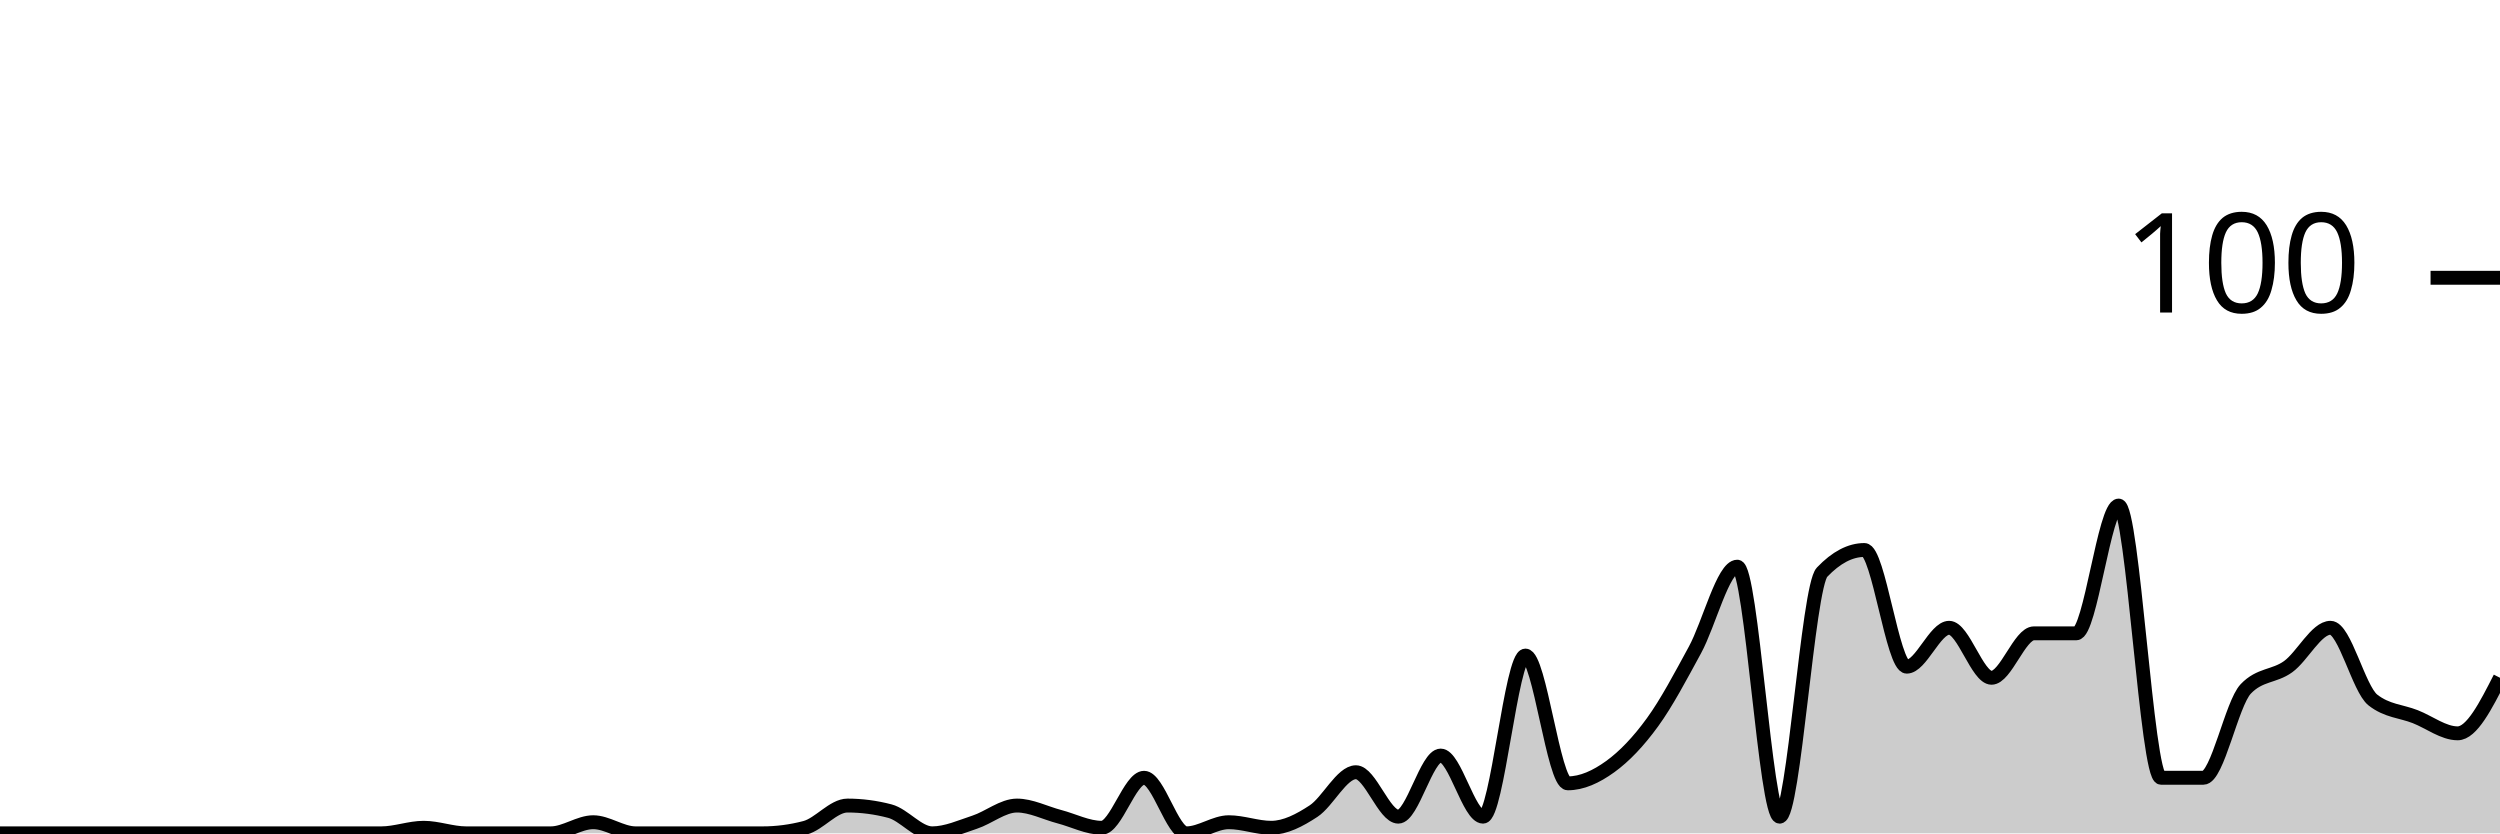
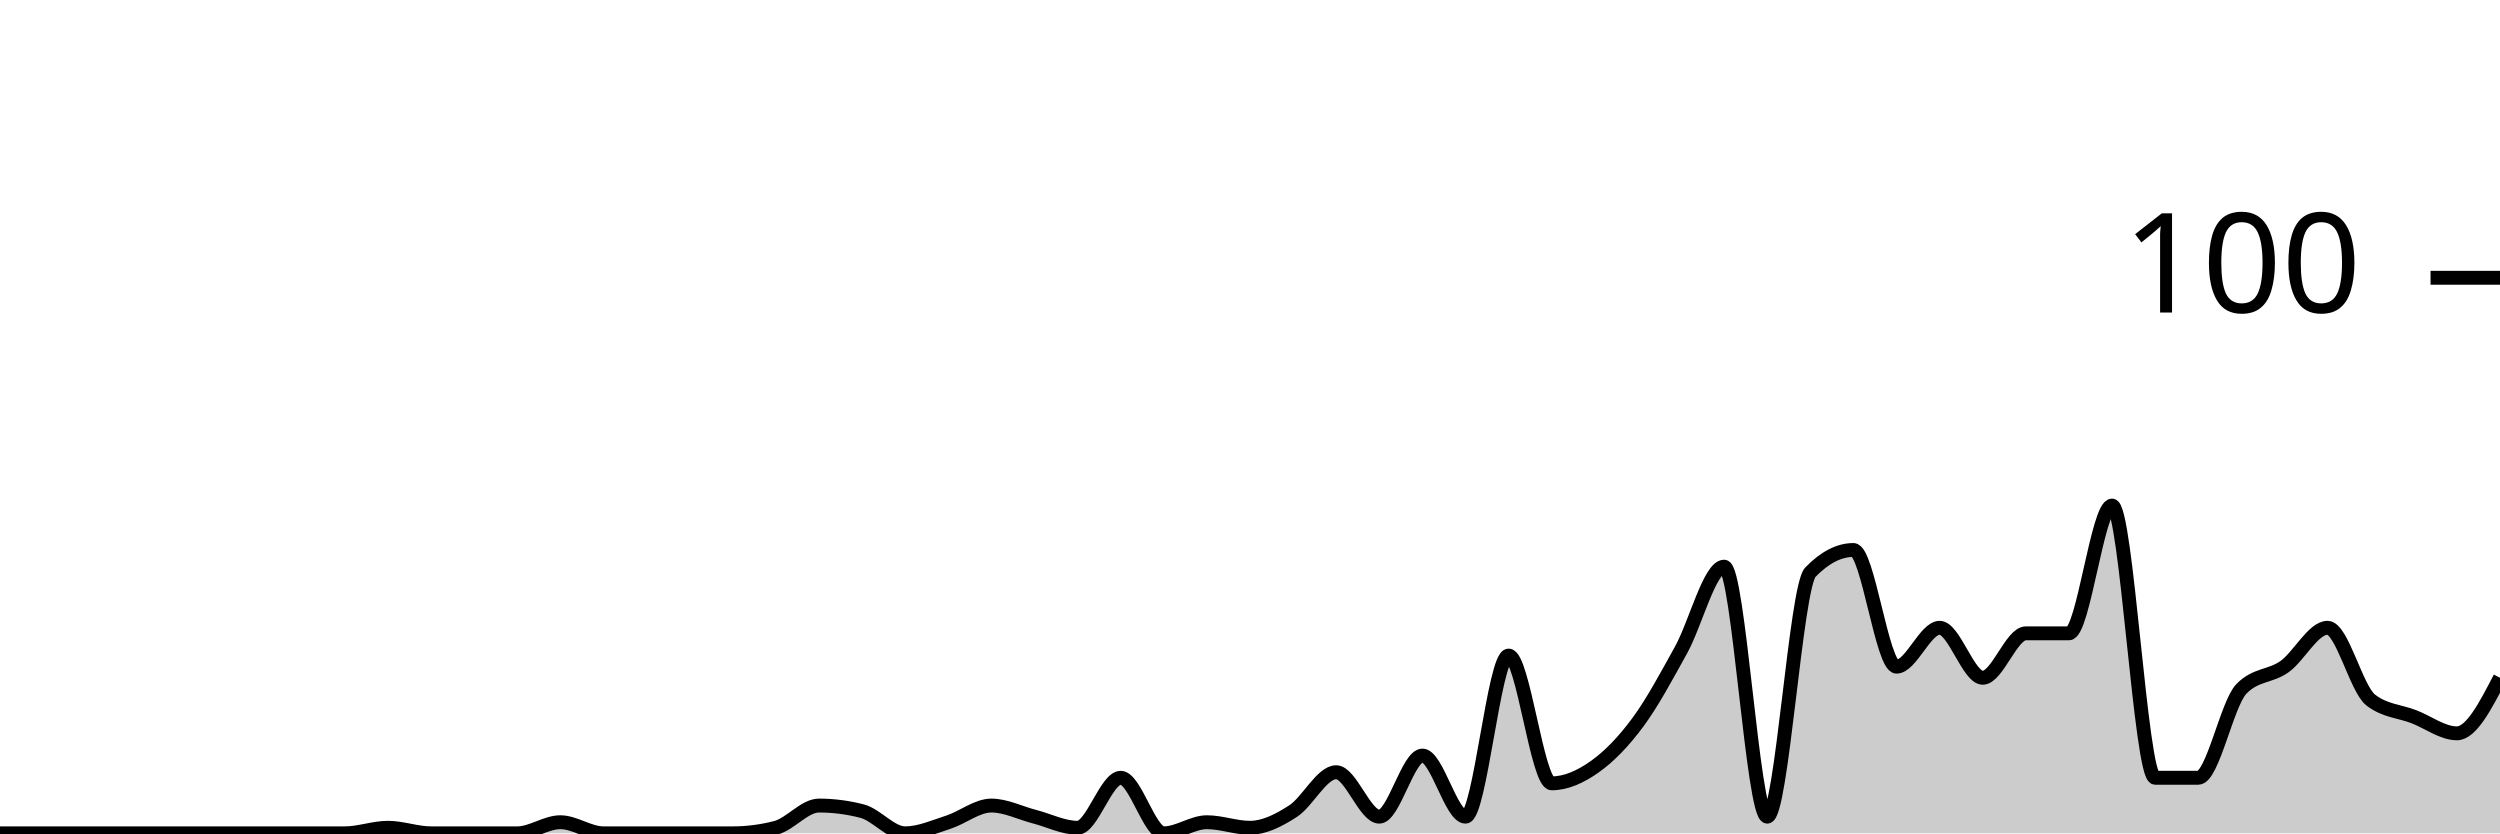
<svg xmlns="http://www.w3.org/2000/svg" viewBox="0 0 180 60">
  <g transform="translate(0,20)">
-     <path class="area" fill="rgba(0, 0, 0, 0.2)" d="M0,40C1.017,40,2.034,40,3.051,40C4.068,40,5.085,40,6.102,40C7.119,40,8.136,40,9.153,40C10.169,40,11.186,40,12.203,40C13.22,40,14.237,40,15.254,40C16.271,40,17.288,40,18.305,40C19.322,40,20.339,40,21.356,40C22.373,40,23.39,40,24.407,40C25.424,40,26.441,40,27.458,40C28.475,40,29.492,39.6,30.508,39.6C31.525,39.6,32.542,40,33.559,40C34.576,40,35.593,40,36.61,40C37.627,40,38.644,40,39.661,40C40.678,40,41.695,39.2,42.712,39.2C43.729,39.2,44.746,40,45.763,40C46.78,40,47.797,40,48.814,40C49.831,40,50.847,40,51.864,40C52.881,40,53.898,40,54.915,40C55.932,40,56.949,39.867,57.966,39.6C58.983,39.333,60,38,61.017,38C62.034,38,63.051,38.133,64.068,38.4C65.085,38.667,66.102,40,67.119,40C68.136,40,69.153,39.533,70.169,39.2C71.186,38.867,72.203,38,73.22,38C74.237,38,75.254,38.533,76.271,38.8C77.288,39.067,78.305,39.6,79.322,39.6C80.339,39.6,81.356,36,82.373,36C83.39,36,84.407,40,85.424,40C86.441,40,87.458,39.2,88.475,39.2C89.492,39.2,90.508,39.6,91.525,39.6C92.542,39.6,93.559,39.067,94.576,38.4C95.593,37.733,96.61,35.6,97.627,35.6C98.644,35.6,99.661,38.8,100.678,38.8C101.695,38.8,102.712,34.4,103.729,34.4C104.746,34.4,105.763,38.8,106.78,38.8C107.797,38.8,108.814,27.2,109.831,27.2C110.847,27.2,111.864,36.4,112.881,36.4C113.898,36.4,114.915,35.933,115.932,35.2C116.949,34.467,117.966,33.4,118.983,32C120,30.6,121.017,28.667,122.034,26.8C123.051,24.933,124.068,20.8,125.085,20.8C126.102,20.8,127.119,38.8,128.136,38.8C129.153,38.8,130.169,22.267,131.186,21.2C132.203,20.133,133.22,19.6,134.237,19.6C135.254,19.6,136.271,28,137.288,28C138.305,28,139.322,25.2,140.339,25.2C141.356,25.2,142.373,28.8,143.39,28.8C144.407,28.8,145.424,25.6,146.441,25.6C147.458,25.6,148.475,25.6,149.492,25.6C150.508,25.6,151.525,16.4,152.542,16.4C153.559,16.4,154.576,36,155.593,36C156.61,36,157.627,36,158.644,36C159.661,36,160.678,30.667,161.695,29.6C162.712,28.533,163.729,28.733,164.746,28C165.763,27.267,166.78,25.2,167.797,25.2C168.814,25.2,169.831,29.6,170.847,30.4C171.864,31.2,172.881,31.2,173.898,31.6C174.915,32,175.932,32.8,176.949,32.8C177.966,32.8,178.983,30.8,180,28.8L180,40C178.983,40,177.966,40,176.949,40C175.932,40,174.915,40,173.898,40C172.881,40,171.864,40,170.847,40C169.831,40,168.814,40,167.797,40C166.78,40,165.763,40,164.746,40C163.729,40,162.712,40,161.695,40C160.678,40,159.661,40,158.644,40C157.627,40,156.61,40,155.593,40C154.576,40,153.559,40,152.542,40C151.525,40,150.508,40,149.492,40C148.475,40,147.458,40,146.441,40C145.424,40,144.407,40,143.39,40C142.373,40,141.356,40,140.339,40C139.322,40,138.305,40,137.288,40C136.271,40,135.254,40,134.237,40C133.22,40,132.203,40,131.186,40C130.169,40,129.153,40,128.136,40C127.119,40,126.102,40,125.085,40C124.068,40,123.051,40,122.034,40C121.017,40,120,40,118.983,40C117.966,40,116.949,40,115.932,40C114.915,40,113.898,40,112.881,40C111.864,40,110.847,40,109.831,40C108.814,40,107.797,40,106.78,40C105.763,40,104.746,40,103.729,40C102.712,40,101.695,40,100.678,40C99.661,40,98.644,40,97.627,40C96.61,40,95.593,40,94.576,40C93.559,40,92.542,40,91.525,40C90.508,40,89.492,40,88.475,40C87.458,40,86.441,40,85.424,40C84.407,40,83.39,40,82.373,40C81.356,40,80.339,40,79.322,40C78.305,40,77.288,40,76.271,40C75.254,40,74.237,40,73.22,40C72.203,40,71.186,40,70.169,40C69.153,40,68.136,40,67.119,40C66.102,40,65.085,40,64.068,40C63.051,40,62.034,40,61.017,40C60,40,58.983,40,57.966,40C56.949,40,55.932,40,54.915,40C53.898,40,52.881,40,51.864,40C50.847,40,49.831,40,48.814,40C47.797,40,46.78,40,45.763,40C44.746,40,43.729,40,42.712,40C41.695,40,40.678,40,39.661,40C38.644,40,37.627,40,36.61,40C35.593,40,34.576,40,33.559,40C32.542,40,31.525,40,30.508,40C29.492,40,28.475,40,27.458,40C26.441,40,25.424,40,24.407,40C23.39,40,22.373,40,21.356,40C20.339,40,19.322,40,18.305,40C17.288,40,16.271,40,15.254,40C14.237,40,13.22,40,12.203,40C11.186,40,10.169,40,9.153,40C8.136,40,7.119,40,6.102,40C5.085,40,4.068,40,3.051,40C2.034,40,1.017,40,0,40Z" />
-     <path class="line" stroke="black" fill="none" d="M0,40C1.017,40,2.034,40,3.051,40C4.068,40,5.085,40,6.102,40C7.119,40,8.136,40,9.153,40C10.169,40,11.186,40,12.203,40C13.22,40,14.237,40,15.254,40C16.271,40,17.288,40,18.305,40C19.322,40,20.339,40,21.356,40C22.373,40,23.39,40,24.407,40C25.424,40,26.441,40,27.458,40C28.475,40,29.492,39.6,30.508,39.6C31.525,39.6,32.542,40,33.559,40C34.576,40,35.593,40,36.61,40C37.627,40,38.644,40,39.661,40C40.678,40,41.695,39.2,42.712,39.2C43.729,39.2,44.746,40,45.763,40C46.78,40,47.797,40,48.814,40C49.831,40,50.847,40,51.864,40C52.881,40,53.898,40,54.915,40C55.932,40,56.949,39.867,57.966,39.6C58.983,39.333,60,38,61.017,38C62.034,38,63.051,38.133,64.068,38.4C65.085,38.667,66.102,40,67.119,40C68.136,40,69.153,39.533,70.169,39.2C71.186,38.867,72.203,38,73.22,38C74.237,38,75.254,38.533,76.271,38.8C77.288,39.067,78.305,39.6,79.322,39.6C80.339,39.6,81.356,36,82.373,36C83.39,36,84.407,40,85.424,40C86.441,40,87.458,39.2,88.475,39.2C89.492,39.2,90.508,39.6,91.525,39.6C92.542,39.6,93.559,39.067,94.576,38.4C95.593,37.733,96.61,35.6,97.627,35.6C98.644,35.6,99.661,38.8,100.678,38.8C101.695,38.8,102.712,34.4,103.729,34.4C104.746,34.4,105.763,38.8,106.78,38.8C107.797,38.8,108.814,27.2,109.831,27.2C110.847,27.2,111.864,36.4,112.881,36.4C113.898,36.4,114.915,35.933,115.932,35.2C116.949,34.467,117.966,33.4,118.983,32C120,30.6,121.017,28.667,122.034,26.8C123.051,24.933,124.068,20.8,125.085,20.8C126.102,20.8,127.119,38.8,128.136,38.8C129.153,38.8,130.169,22.267,131.186,21.2C132.203,20.133,133.22,19.6,134.237,19.6C135.254,19.6,136.271,28,137.288,28C138.305,28,139.322,25.2,140.339,25.2C141.356,25.2,142.373,28.8,143.39,28.8C144.407,28.8,145.424,25.6,146.441,25.6C147.458,25.6,148.475,25.6,149.492,25.6C150.508,25.6,151.525,16.4,152.542,16.4C153.559,16.4,154.576,36,155.593,36C156.61,36,157.627,36,158.644,36C159.661,36,160.678,30.667,161.695,29.6C162.712,28.533,163.729,28.733,164.746,28C165.763,27.267,166.78,25.2,167.797,25.2C168.814,25.2,169.831,29.6,170.847,30.4C171.864,31.2,172.881,31.2,173.898,31.6C174.915,32,175.932,32.8,176.949,32.8C177.966,32.8,178.983,30.8,180,28.8" />
+     <path class="area" fill="rgba(0, 0, 0, 0.2)" d="M0,40C1.034,40,2.069,40,3.103,40C4.138,40,5.172,40,6.207,40C7.241,40,8.276,40,9.31,40C10.345,40,11.379,40,12.414,40C13.448,40,14.483,40,15.517,40C16.552,40,17.586,40,18.621,40C19.655,40,20.69,40,21.724,40C22.759,40,23.793,40,24.828,40C25.862,40,26.897,39.6,27.931,39.6C28.966,39.6,30,40,31.034,40C32.069,40,33.103,40,34.138,40C35.172,40,36.207,40,37.241,40C38.276,40,39.31,39.2,40.345,39.2C41.379,39.2,42.414,40,43.448,40C44.483,40,45.517,40,46.552,40C47.586,40,48.621,40,49.655,40C50.69,40,51.724,40,52.759,40C53.793,40,54.828,39.867,55.862,39.6C56.897,39.333,57.931,38,58.966,38C60,38,61.034,38.133,62.069,38.4C63.103,38.667,64.138,40,65.172,40C66.207,40,67.241,39.533,68.276,39.2C69.31,38.867,70.345,38,71.379,38C72.414,38,73.448,38.533,74.483,38.8C75.517,39.067,76.552,39.6,77.586,39.6C78.621,39.6,79.655,36,80.69,36C81.724,36,82.759,40,83.793,40C84.828,40,85.862,39.2,86.897,39.2C87.931,39.2,88.966,39.6,90,39.6C91.034,39.6,92.069,39.067,93.103,38.4C94.138,37.733,95.172,35.6,96.207,35.6C97.241,35.6,98.276,38.8,99.31,38.8C100.345,38.8,101.379,34.4,102.414,34.4C103.448,34.4,104.483,38.8,105.517,38.8C106.552,38.8,107.586,27.2,108.621,27.2C109.655,27.2,110.69,36.4,111.724,36.4C112.759,36.4,113.793,35.933,114.828,35.2C115.862,34.467,116.897,33.4,117.931,32C118.966,30.6,120,28.667,121.034,26.8C122.069,24.933,123.103,20.8,124.138,20.8C125.172,20.8,126.207,38.8,127.241,38.8C128.276,38.8,129.31,22.267,130.345,21.2C131.379,20.133,132.414,19.6,133.448,19.6C134.483,19.6,135.517,28,136.552,28C137.586,28,138.621,25.2,139.655,25.2C140.69,25.2,141.724,28.8,142.759,28.8C143.793,28.8,144.828,25.6,145.862,25.6C146.897,25.6,147.931,25.6,148.966,25.6C150,25.6,151.034,16.4,152.069,16.4C153.103,16.4,154.138,36,155.172,36C156.207,36,157.241,36,158.276,36C159.31,36,160.345,30.667,161.379,29.6C162.414,28.533,163.448,28.733,164.483,28C165.517,27.267,166.552,25.2,167.586,25.2C168.621,25.2,169.655,29.6,170.69,30.4C171.724,31.2,172.759,31.2,173.793,31.6C174.828,32,175.862,32.8,176.897,32.8C177.931,32.8,178.966,30.8,180,28.8L180,40C178.966,40,177.931,40,176.897,40C175.862,40,174.828,40,173.793,40C172.759,40,171.724,40,170.69,40C169.655,40,168.621,40,167.586,40C166.552,40,165.517,40,164.483,40C163.448,40,162.414,40,161.379,40C160.345,40,159.31,40,158.276,40C157.241,40,156.207,40,155.172,40C154.138,40,153.103,40,152.069,40C151.034,40,150,40,148.966,40C147.931,40,146.897,40,145.862,40C144.828,40,143.793,40,142.759,40C141.724,40,140.69,40,139.655,40C138.621,40,137.586,40,136.552,40C135.517,40,134.483,40,133.448,40C132.414,40,131.379,40,130.345,40C129.31,40,128.276,40,127.241,40C126.207,40,125.172,40,124.138,40C123.103,40,122.069,40,121.034,40C120,40,118.966,40,117.931,40C116.897,40,115.862,40,114.828,40C113.793,40,112.759,40,111.724,40C110.69,40,109.655,40,108.621,40C107.586,40,106.552,40,105.517,40C104.483,40,103.448,40,102.414,40C101.379,40,100.345,40,99.31,40C98.276,40,97.241,40,96.207,40C95.172,40,94.138,40,93.103,40C92.069,40,91.034,40,90,40C88.966,40,87.931,40,86.897,40C85.862,40,84.828,40,83.793,40C82.759,40,81.724,40,80.69,40C79.655,40,78.621,40,77.586,40C76.552,40,75.517,40,74.483,40C73.448,40,72.414,40,71.379,40C70.345,40,69.31,40,68.276,40C67.241,40,66.207,40,65.172,40C64.138,40,63.103,40,62.069,40C61.034,40,60,40,58.966,40C57.931,40,56.897,40,55.862,40C54.828,40,53.793,40,52.759,40C51.724,40,50.69,40,49.655,40C48.621,40,47.586,40,46.552,40C45.517,40,44.483,40,43.448,40C42.414,40,41.379,40,40.345,40C39.31,40,38.276,40,37.241,40C36.207,40,35.172,40,34.138,40C33.103,40,32.069,40,31.034,40C30,40,28.966,40,27.931,40C26.897,40,25.862,40,24.828,40C23.793,40,22.759,40,21.724,40C20.69,40,19.655,40,18.621,40C17.586,40,16.552,40,15.517,40C14.483,40,13.448,40,12.414,40C11.379,40,10.345,40,9.31,40C8.276,40,7.241,40,6.207,40C5.172,40,4.138,40,3.103,40C2.069,40,1.034,40,0,40Z" />
+     <path class="line" stroke="black" fill="none" d="M0,40C1.034,40,2.069,40,3.103,40C4.138,40,5.172,40,6.207,40C7.241,40,8.276,40,9.31,40C10.345,40,11.379,40,12.414,40C13.448,40,14.483,40,15.517,40C16.552,40,17.586,40,18.621,40C19.655,40,20.69,40,21.724,40C22.759,40,23.793,40,24.828,40C25.862,40,26.897,39.6,27.931,39.6C28.966,39.6,30,40,31.034,40C32.069,40,33.103,40,34.138,40C35.172,40,36.207,40,37.241,40C38.276,40,39.31,39.2,40.345,39.2C41.379,39.2,42.414,40,43.448,40C44.483,40,45.517,40,46.552,40C47.586,40,48.621,40,49.655,40C50.69,40,51.724,40,52.759,40C53.793,40,54.828,39.867,55.862,39.6C56.897,39.333,57.931,38,58.966,38C60,38,61.034,38.133,62.069,38.4C63.103,38.667,64.138,40,65.172,40C66.207,40,67.241,39.533,68.276,39.2C69.31,38.867,70.345,38,71.379,38C72.414,38,73.448,38.533,74.483,38.8C75.517,39.067,76.552,39.6,77.586,39.6C78.621,39.6,79.655,36,80.69,36C81.724,36,82.759,40,83.793,40C84.828,40,85.862,39.2,86.897,39.2C87.931,39.2,88.966,39.6,90,39.6C91.034,39.6,92.069,39.067,93.103,38.4C94.138,37.733,95.172,35.6,96.207,35.6C97.241,35.6,98.276,38.8,99.31,38.8C100.345,38.8,101.379,34.4,102.414,34.4C103.448,34.4,104.483,38.8,105.517,38.8C106.552,38.8,107.586,27.2,108.621,27.2C109.655,27.2,110.69,36.4,111.724,36.4C112.759,36.4,113.793,35.933,114.828,35.2C115.862,34.467,116.897,33.4,117.931,32C118.966,30.6,120,28.667,121.034,26.8C122.069,24.933,123.103,20.8,124.138,20.8C125.172,20.8,126.207,38.8,127.241,38.8C128.276,38.8,129.31,22.267,130.345,21.2C131.379,20.133,132.414,19.6,133.448,19.6C134.483,19.6,135.517,28,136.552,28C137.586,28,138.621,25.2,139.655,25.2C140.69,25.2,141.724,28.8,142.759,28.8C143.793,28.8,144.828,25.6,145.862,25.6C146.897,25.6,147.931,25.6,148.966,25.6C150,25.6,151.034,16.4,152.069,16.4C153.103,16.4,154.138,36,155.172,36C156.207,36,157.241,36,158.276,36C159.31,36,160.345,30.667,161.379,29.6C162.414,28.533,163.448,28.733,164.483,28C165.517,27.267,166.552,25.2,167.586,25.2C168.621,25.2,169.655,29.6,170.69,30.4C171.724,31.2,172.759,31.2,173.793,31.6C174.828,32,175.862,32.8,176.897,32.8C177.931,32.8,178.966,30.8,180,28.8" />
    <path class="axis-ceiling" stroke-width="1" stroke="black" fill="none" d="M175,0L180,0" />
    <text class="axis-ceiling-label" font-family="sans-serif" text-anchor="end" font-size="10px" x="170" y="2.5">100</text>
  </g>
</svg>
